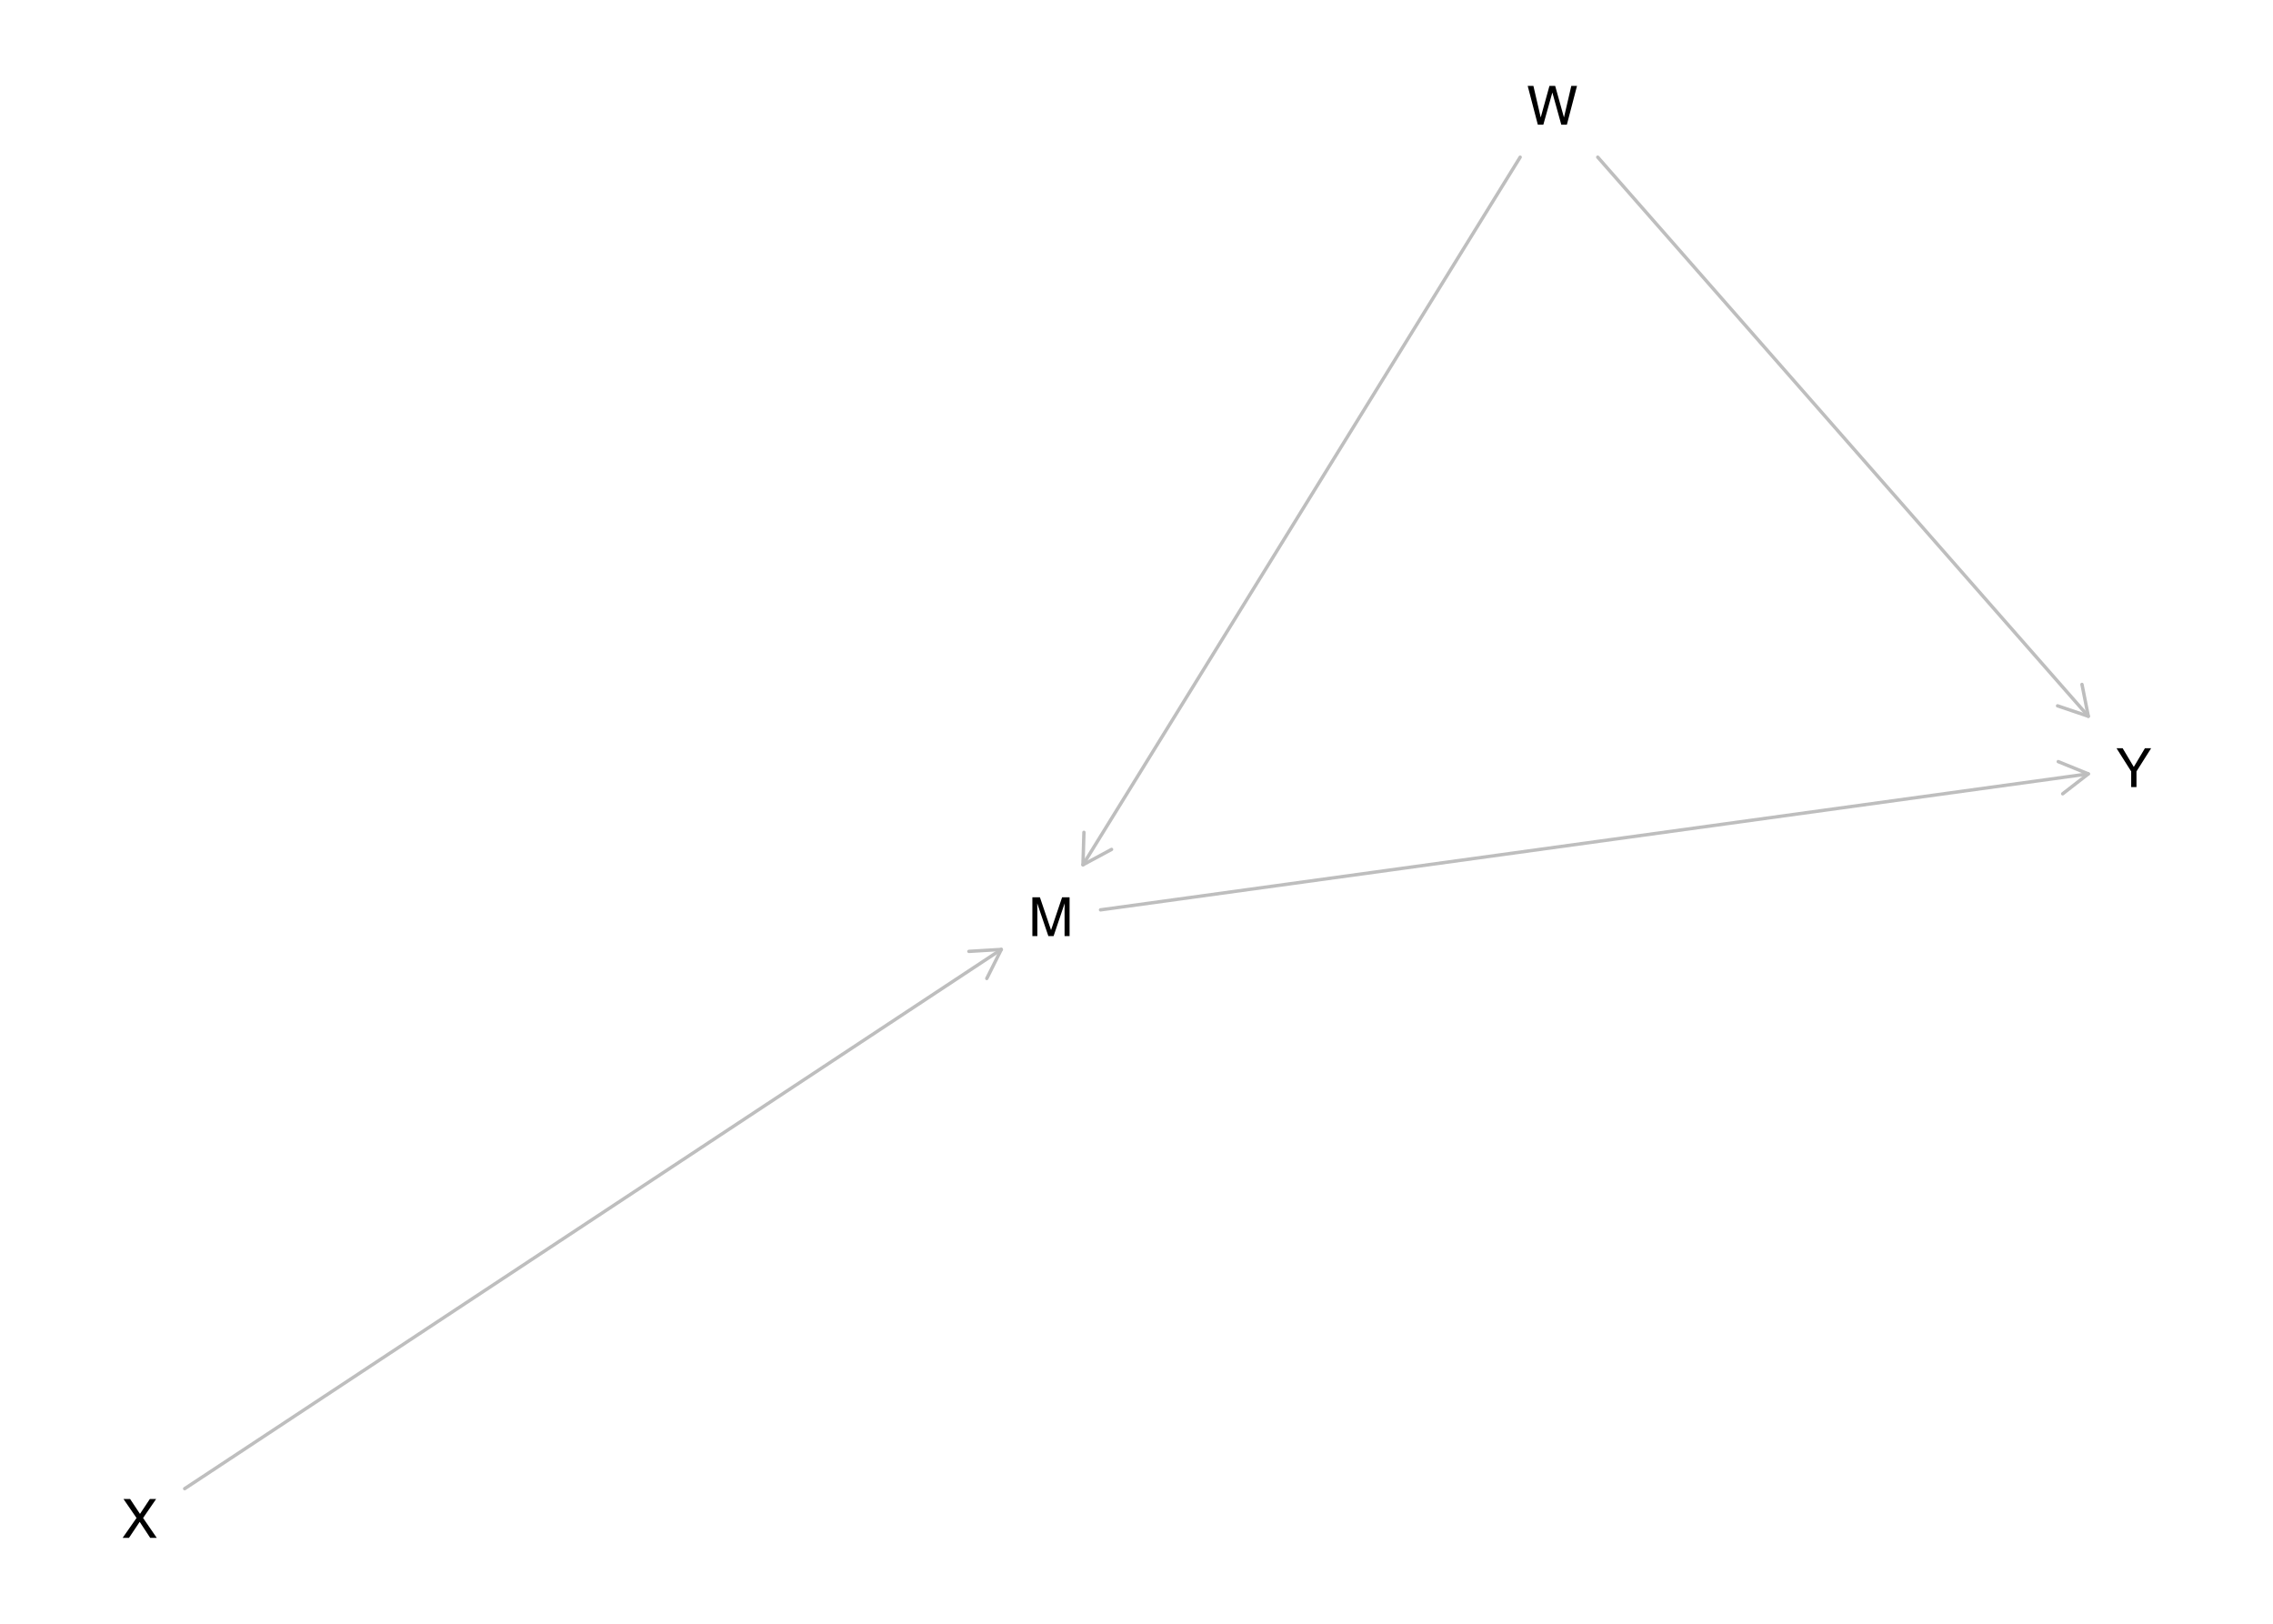
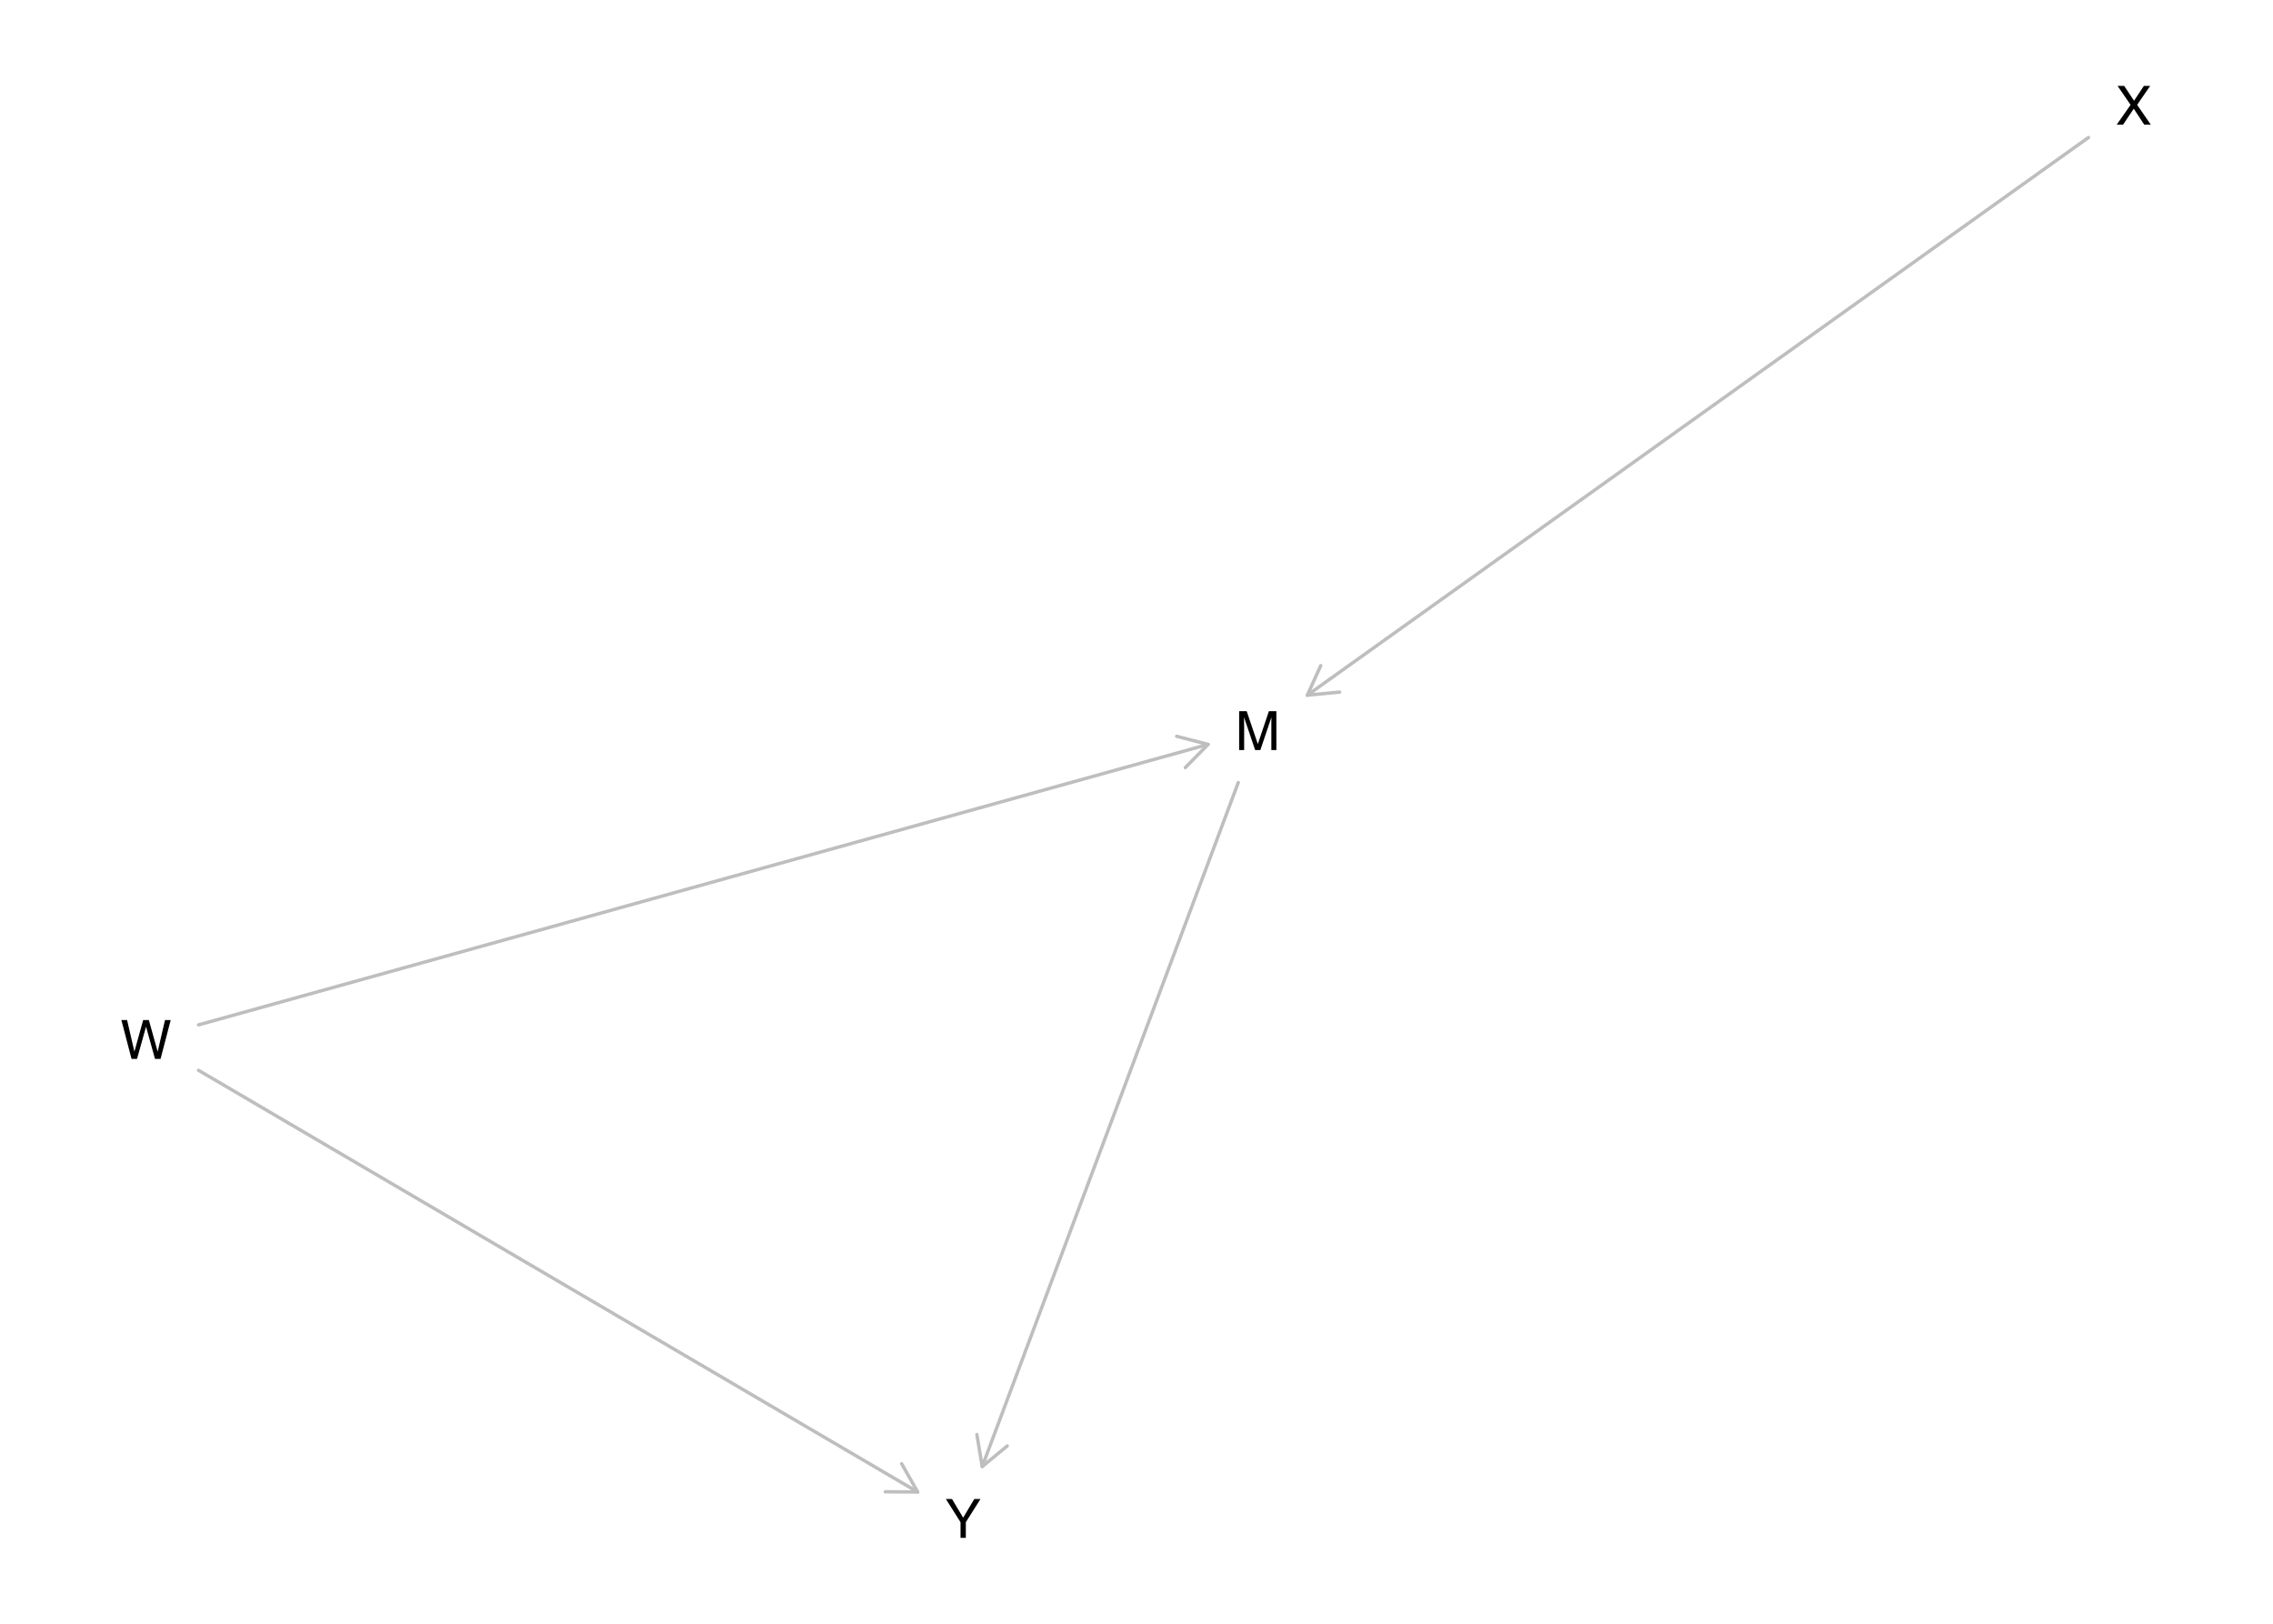
<svg xmlns="http://www.w3.org/2000/svg" xmlns:xlink="http://www.w3.org/1999/xlink" width="504pt" height="360pt" viewBox="0 0 504 360" version="1.1">
  <defs>
    <g>
      <symbol overflow="visible" id="glyph0-0">
        <path style="stroke:none;" d="M 0.391 0 L 0.391 -8.609 L 7.219 -8.609 L 7.219 0 Z M 6.141 -1.078 L 6.141 -7.531 L 1.469 -7.531 L 1.469 -1.078 Z M 6.141 -1.078 " />
      </symbol>
      <symbol overflow="visible" id="glyph0-1">
        <path style="stroke:none;" d="M 0.891 -8.609 L 2.562 -8.609 L 5.031 -1.328 L 7.484 -8.609 L 9.141 -8.609 L 9.141 0 L 8.031 0 L 8.031 -5.078 C 8.031 -5.254 8.031 -5.547 8.031 -5.953 C 8.039 -6.359 8.047 -6.797 8.047 -7.266 L 5.594 0 L 4.438 0 L 1.969 -7.266 L 1.969 -7 C 1.969 -6.789 1.973 -6.469 1.984 -6.031 C 1.992 -5.602 2 -5.285 2 -5.078 L 2 0 L 0.891 0 Z M 0.891 -8.609 " />
      </symbol>
      <symbol overflow="visible" id="glyph0-2">
        <path style="stroke:none;" d="M 1.484 -8.609 L 3.109 -1.609 L 5.047 -8.609 L 6.312 -8.609 L 8.266 -1.609 L 9.891 -8.609 L 11.156 -8.609 L 8.906 0 L 7.672 0 L 5.688 -7.141 L 3.688 0 L 2.469 0 L 0.219 -8.609 Z M 1.484 -8.609 " />
      </symbol>
      <symbol overflow="visible" id="glyph0-3">
        <path style="stroke:none;" d="M 1.656 0 L 0.25 0 L 3.328 -4.406 L 0.438 -8.609 L 1.906 -8.609 L 4.094 -5.312 L 6.281 -8.609 L 7.672 -8.609 L 4.781 -4.406 L 7.812 0 L 6.359 0 L 4.031 -3.547 Z M 1.656 0 " />
      </symbol>
      <symbol overflow="visible" id="glyph0-4">
        <path style="stroke:none;" d="M 0.25 -8.609 L 1.609 -8.609 L 4.078 -4.469 L 6.547 -8.609 L 7.922 -8.609 L 4.672 -3.469 L 4.672 0 L 3.5 0 L 3.5 -3.469 Z M 4.094 -8.609 Z M 4.094 -8.609 " />
      </symbol>
    </g>
  </defs>
  <g id="surface1475">
    <rect x="0" y="0" width="504" height="360" style="fill:rgb(100%,100%,100%);fill-opacity:1;stroke:none;" />
-     <path style="fill:none;stroke-width:0.75;stroke-linecap:round;stroke-linejoin:round;stroke:rgb(74.51%,74.51%,74.51%);stroke-opacity:1;stroke-miterlimit:10;" d="M 244.02 201.727 L 463.051 171.578 " />
-     <path style="fill:none;stroke-width:0.75;stroke-linecap:round;stroke-linejoin:round;stroke:rgb(74.51%,74.51%,74.51%);stroke-opacity:1;stroke-miterlimit:10;" d="M 457.367 175.992 L 463.051 171.578 L 456.383 168.859 " />
-     <path style="fill:none;stroke-width:0.75;stroke-linecap:round;stroke-linejoin:round;stroke:rgb(74.51%,74.51%,74.51%);stroke-opacity:1;stroke-miterlimit:10;" d="M 337.074 34.848 L 240.129 191.734 " />
-     <path style="fill:none;stroke-width:0.75;stroke-linecap:round;stroke-linejoin:round;stroke:rgb(74.51%,74.51%,74.51%);stroke-opacity:1;stroke-miterlimit:10;" d="M 240.344 184.539 L 240.129 191.734 L 246.469 188.324 " />
-     <path style="fill:none;stroke-width:0.75;stroke-linecap:round;stroke-linejoin:round;stroke:rgb(74.51%,74.51%,74.51%);stroke-opacity:1;stroke-miterlimit:10;" d="M 354.277 34.848 L 463.051 158.801 " />
-     <path style="fill:none;stroke-width:0.75;stroke-linecap:round;stroke-linejoin:round;stroke:rgb(74.51%,74.51%,74.51%);stroke-opacity:1;stroke-miterlimit:10;" d="M 456.234 156.492 L 463.051 158.801 L 461.645 151.742 " />
-     <path style="fill:none;stroke-width:0.75;stroke-linecap:round;stroke-linejoin:round;stroke:rgb(74.51%,74.51%,74.51%);stroke-opacity:1;stroke-miterlimit:10;" d="M 40.949 330.051 L 222.023 210.5 " />
-     <path style="fill:none;stroke-width:0.75;stroke-linecap:round;stroke-linejoin:round;stroke:rgb(74.51%,74.51%,74.51%);stroke-opacity:1;stroke-miterlimit:10;" d="M 218.805 216.941 L 222.023 210.5 L 214.836 210.934 " />
+     <path style="fill:none;stroke-width:0.75;stroke-linecap:round;stroke-linejoin:round;stroke:rgb(74.51%,74.51%,74.51%);stroke-opacity:1;stroke-miterlimit:10;" d="M 274.566 173.492 L 217.793 325.152 " />
+     <path style="fill:none;stroke-width:0.75;stroke-linecap:round;stroke-linejoin:round;stroke:rgb(74.51%,74.51%,74.51%);stroke-opacity:1;stroke-miterlimit:10;" d="M 216.605 318.051 L 217.793 325.152 L 223.348 320.574 " />
+     <path style="fill:none;stroke-width:0.75;stroke-linecap:round;stroke-linejoin:round;stroke:rgb(74.51%,74.51%,74.51%);stroke-opacity:1;stroke-miterlimit:10;" d="M 44.023 227.223 L 267.875 165.043 " />
+     <path style="fill:none;stroke-width:0.75;stroke-linecap:round;stroke-linejoin:round;stroke:rgb(74.51%,74.51%,74.51%);stroke-opacity:1;stroke-miterlimit:10;" d="M 262.828 170.18 L 267.875 165.043 L 260.902 163.242 " />
+     <path style="fill:none;stroke-width:0.75;stroke-linecap:round;stroke-linejoin:round;stroke:rgb(74.51%,74.51%,74.51%);stroke-opacity:1;stroke-miterlimit:10;" d="M 44.023 237.301 L 203.484 330.789 " />
+     <path style="fill:none;stroke-width:0.75;stroke-linecap:round;stroke-linejoin:round;stroke:rgb(74.51%,74.51%,74.51%);stroke-opacity:1;stroke-miterlimit:10;" d="M 196.285 330.742 L 203.484 330.789 L 199.926 324.531 " />
+     <path style="fill:none;stroke-width:0.75;stroke-linecap:round;stroke-linejoin:round;stroke:rgb(74.51%,74.51%,74.51%);stroke-opacity:1;stroke-miterlimit:10;" d="M 463.09 30.484 L 289.871 154.137 " />
+     <path style="fill:none;stroke-width:0.75;stroke-linecap:round;stroke-linejoin:round;stroke:rgb(74.51%,74.51%,74.51%);stroke-opacity:1;stroke-miterlimit:10;" d="M 292.852 147.582 L 289.871 154.137 L 297.035 153.445 " />
    <g style="fill:rgb(0%,0%,0%);fill-opacity:1;">
-       <use xlink:href="#glyph0-1" x="228.02" y="207.543" />
+       <use xlink:href="#glyph0-1" x="273.871" y="166.289" />
    </g>
    <g style="fill:rgb(0%,0%,0%);fill-opacity:1;">
-       <use xlink:href="#glyph0-2" x="338.52" y="27.648" />
+       <use xlink:href="#glyph0-2" x="26.695" y="234.766" />
    </g>
    <g style="fill:rgb(0%,0%,0%);fill-opacity:1;">
-       <use xlink:href="#glyph0-3" x="26.945" y="340.957" />
+       <use xlink:href="#glyph0-3" x="469.094" y="27.648" />
    </g>
    <g style="fill:rgb(0%,0%,0%);fill-opacity:1;">
-       <use xlink:href="#glyph0-4" x="469.055" y="174.504" />
+       <use xlink:href="#glyph0-4" x="209.484" y="340.957" />
    </g>
  </g>
</svg>
